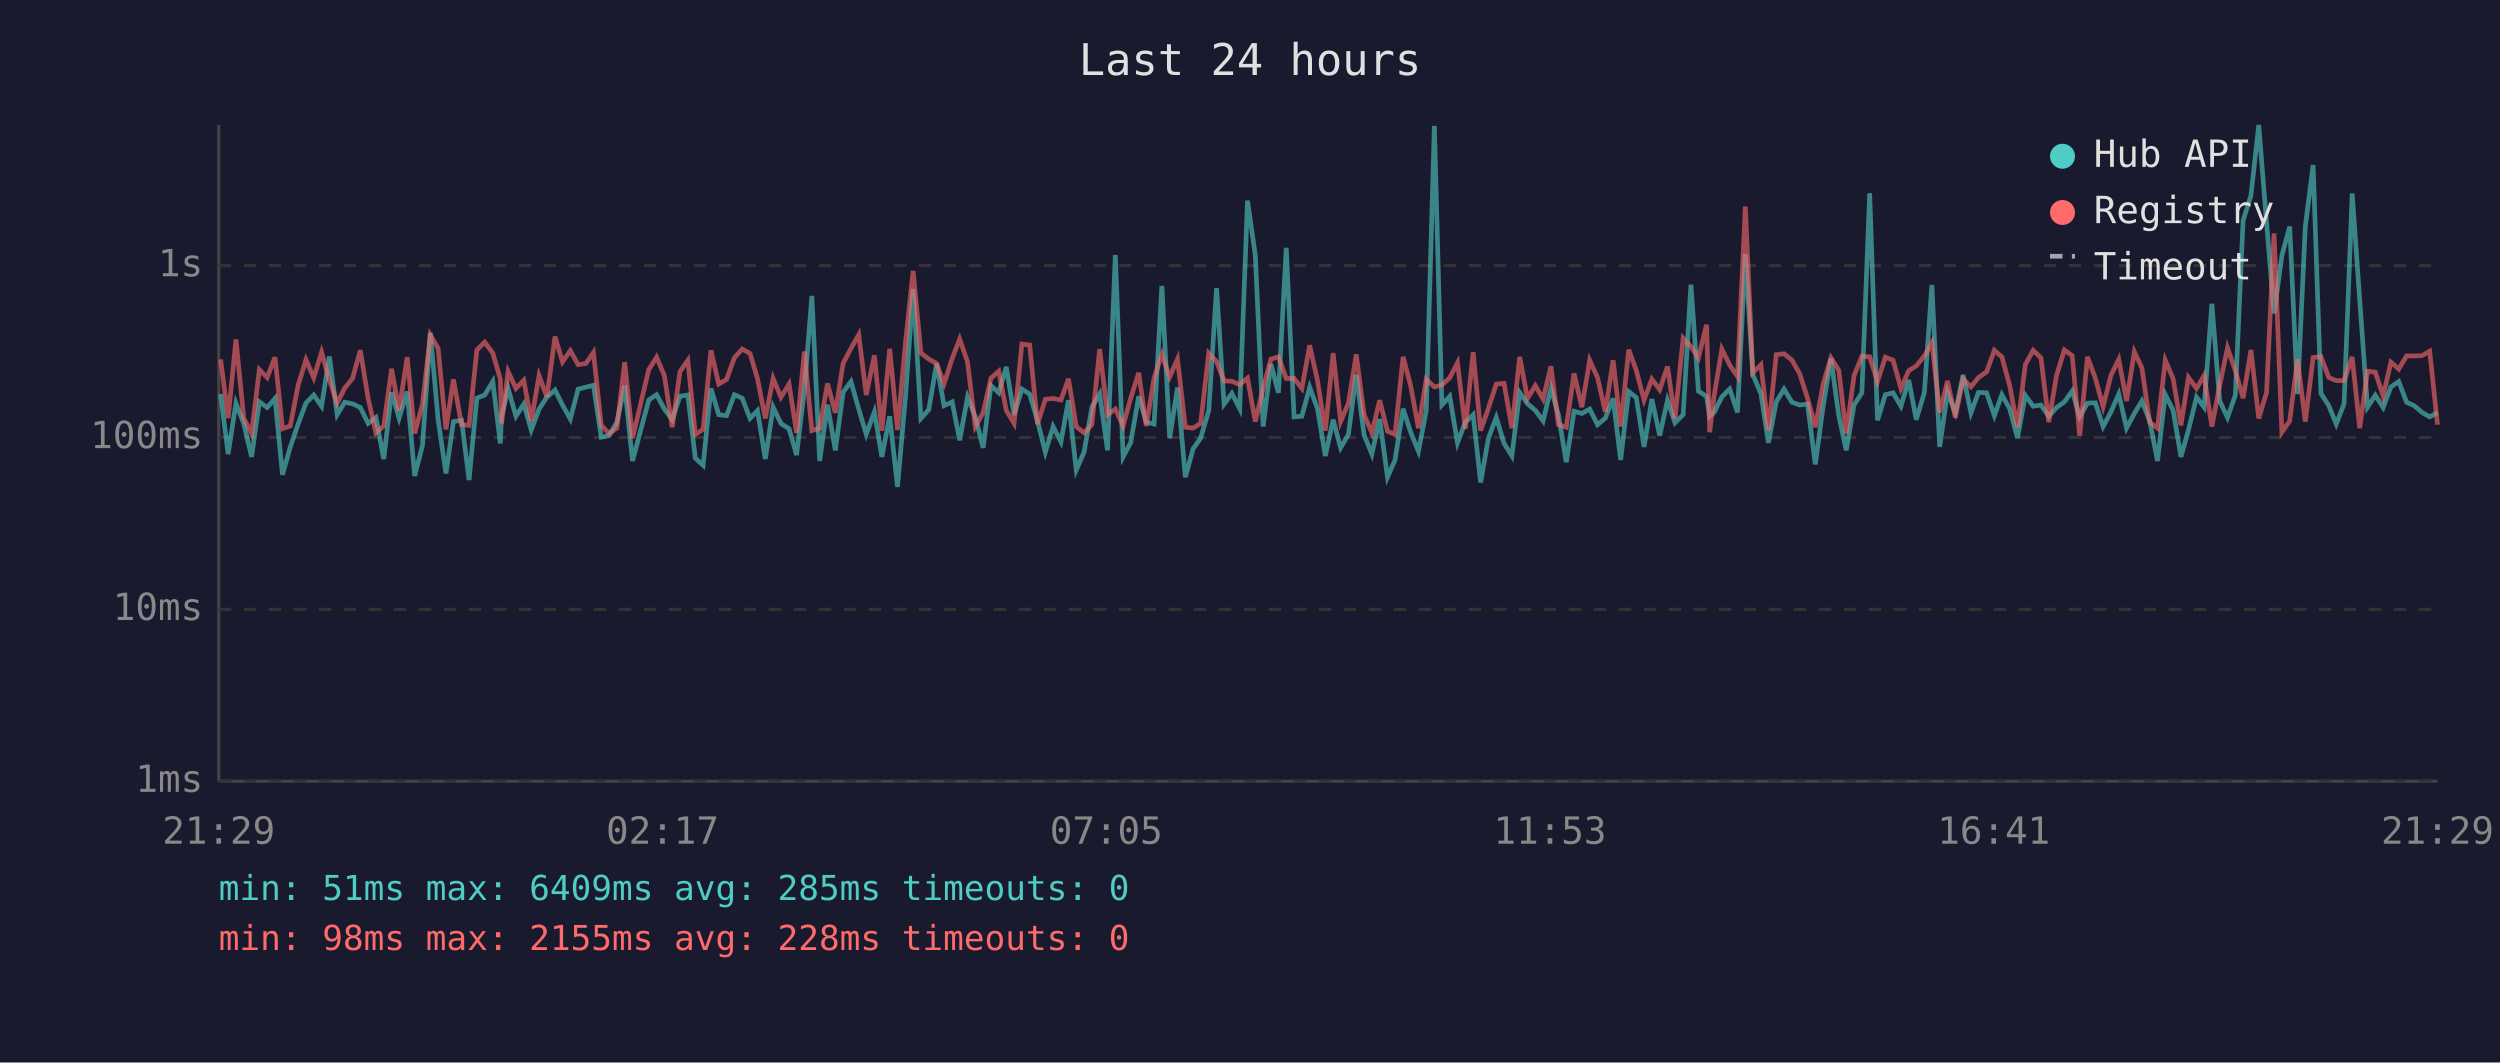
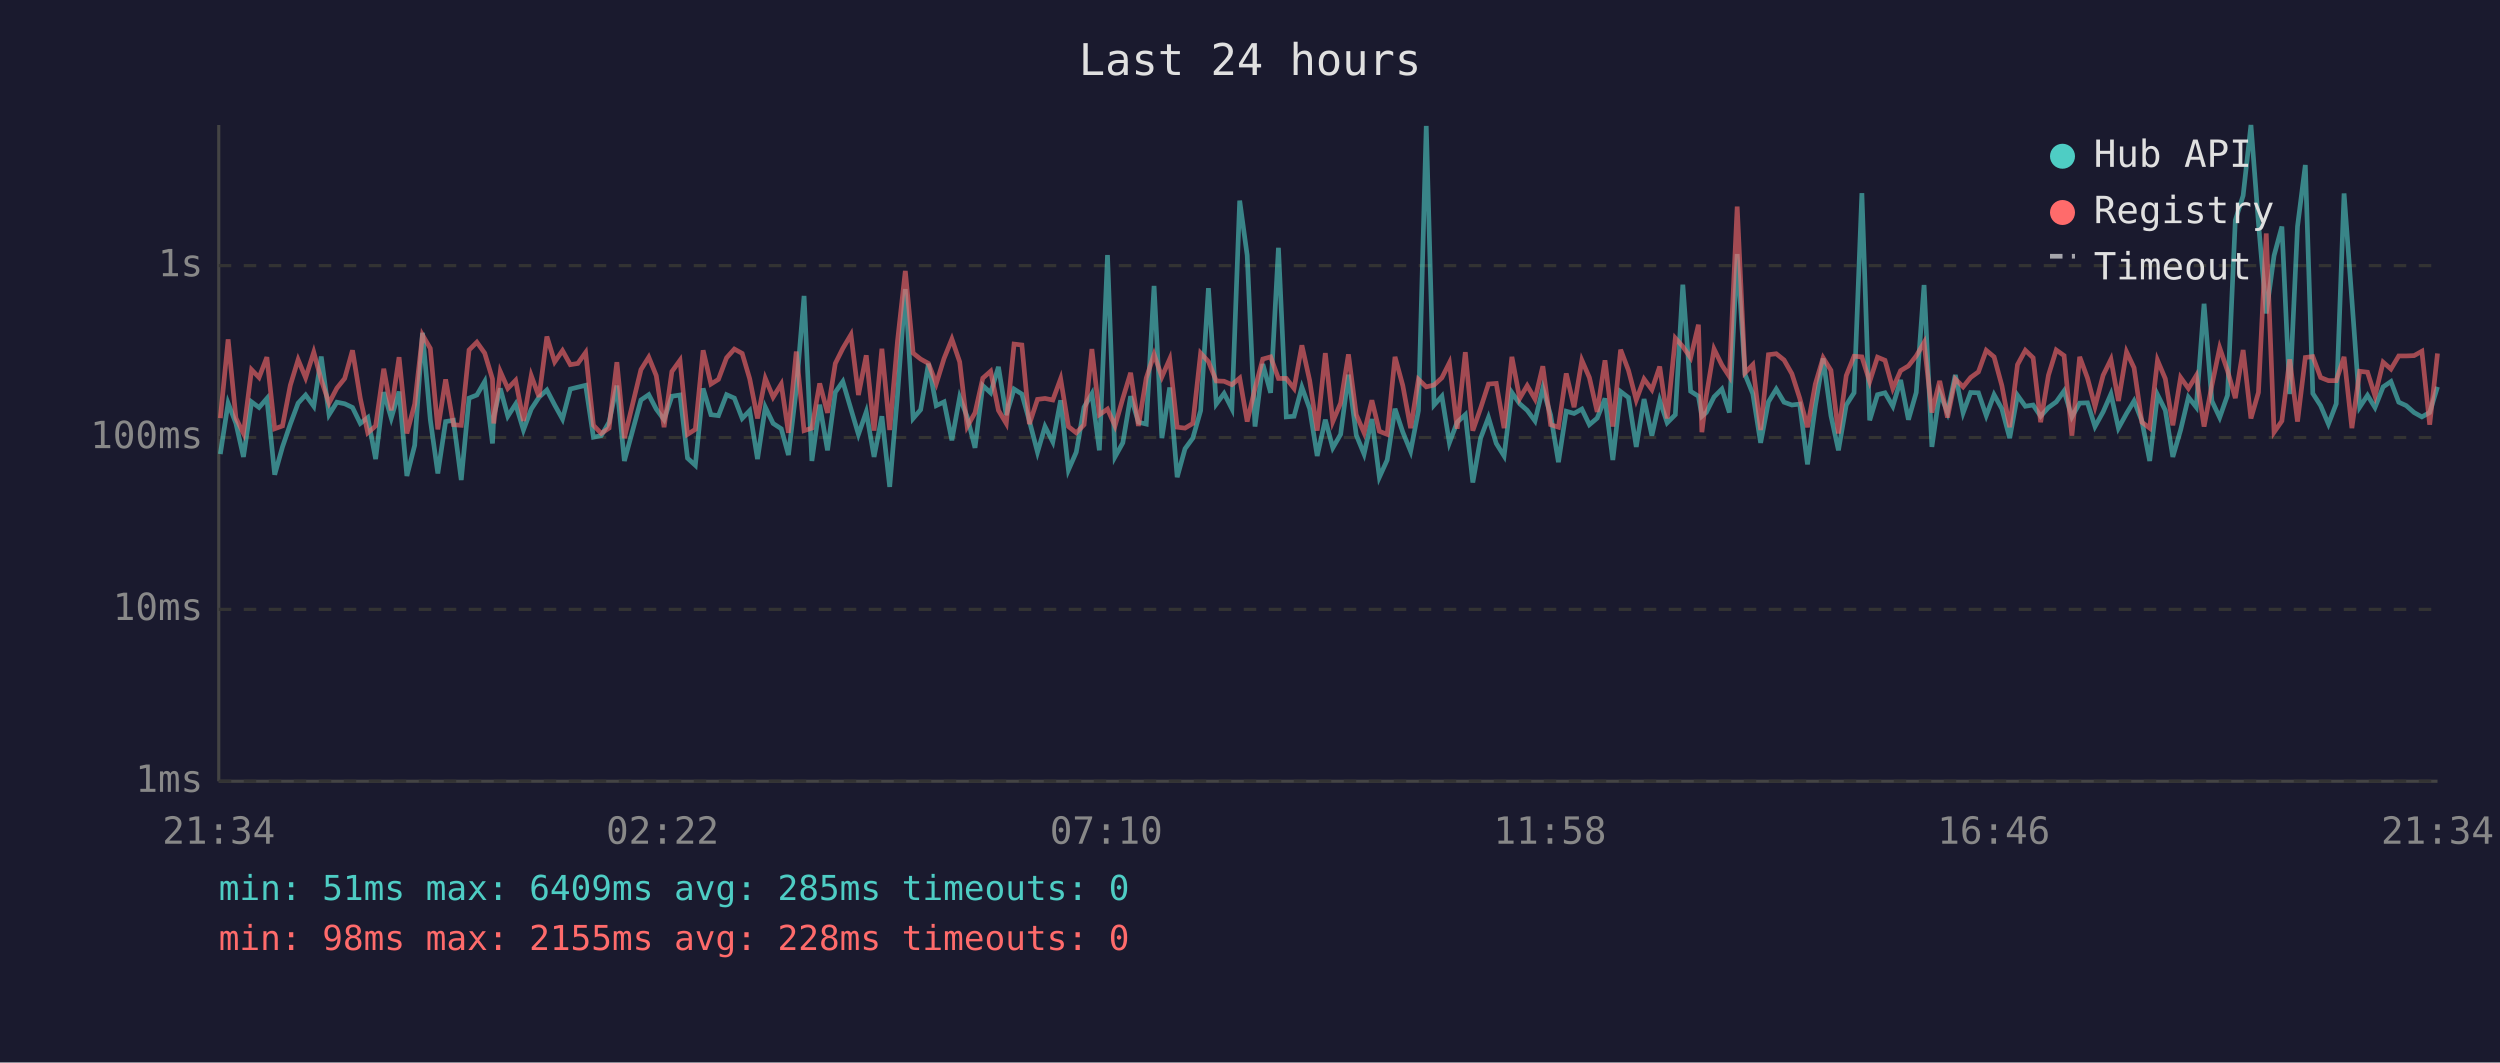
<svg xmlns="http://www.w3.org/2000/svg" viewBox="0 0 800 340" font-family="monospace" font-size="12">
  <rect width="800" height="340" fill="#1a1a2e" />
  <text x="400" y="24" fill="#e0e0e0" font-size="14" text-anchor="middle">Last 24 hours</text>
  <line x1="70" y1="40" x2="70" y2="250" stroke="#444" stroke-width="1" />
  <line x1="70" y1="250" x2="780" y2="250" stroke="#444" stroke-width="1" />
  <line x1="70" y1="250" x2="780" y2="250" stroke="#333" stroke-width="1" stroke-dasharray="4" />
  <text x="65" y="250" fill="#888" text-anchor="end" dominant-baseline="middle">1ms</text>
  <line x1="70" y1="195" x2="780" y2="195" stroke="#333" stroke-width="1" stroke-dasharray="4" />
  <text x="65" y="195" fill="#888" text-anchor="end" dominant-baseline="middle">10ms</text>
  <line x1="70" y1="140" x2="780" y2="140" stroke="#333" stroke-width="1" stroke-dasharray="4" />
  <text x="65" y="140" fill="#888" text-anchor="end" dominant-baseline="middle">100ms</text>
  <line x1="70" y1="85" x2="780" y2="85" stroke="#333" stroke-width="1" stroke-dasharray="4" />
  <text x="65" y="85" fill="#888" text-anchor="end" dominant-baseline="middle">1s</text>
-   <text x="70" y="270" fill="#888" text-anchor="middle">21:29</text>
-   <text x="212" y="270" fill="#888" text-anchor="middle">02:17</text>
-   <text x="354" y="270" fill="#888" text-anchor="middle">07:05</text>
-   <text x="496" y="270" fill="#888" text-anchor="middle">11:53</text>
-   <text x="638" y="270" fill="#888" text-anchor="middle">16:41</text>
-   <text x="780" y="270" fill="#888" text-anchor="middle">21:29</text>
-   <polyline points="70.6,126.1 73.0,145.3 75.5,129.0 78.0,135.5 80.5,146.2 83.0,128.6 85.5,130.4 88.0,127.5 90.4,151.9 92.9,143.0 95.4,135.7 97.9,129.0 100.4,126.4 102.9,130.0 105.4,114.1 107.9,132.7 110.3,128.7 112.8,129.2 115.3,130.4 117.8,135.5 120.3,133.6 122.8,146.9 125.3,125.5 127.7,133.8 130.3,125.3 132.7,152.3 135.2,142.5 137.7,106.5 140.2,134.3 142.7,151.5 145.1,134.9 147.7,134.5 150.1,153.6 152.6,127.4 155.1,126.4 157.7,122.1 160.1,141.9 160.5,133.2 162.6,124.3 165.1,133.2 167.6,129.3 170.0,137.6 172.5,130.9 175.0,127.1 177.6,124.8 180.0,129.6 182.5,134.1 185.0,124.5 187.5,123.9 189.9,123.3 192.4,139.9 194.9,139.4 197.4,135.1 199.9,123.4 202.4,147.5 207.6,128.0 210.1,126.3 212.6,130.9 215.1,134.3 217.6,126.8 220.1,126.4 222.5,146.6 225.0,148.9 227.5,124.3 230.0,132.7 232.5,133.0 235.0,126.3 237.5,127.4 240.0,133.9 242.4,131.4 244.9,146.9 247.4,130.3 249.9,135.5 252.5,137.2 254.9,145.6 257.4,124.7 259.8,94.7 262.3,147.5 264.8,129.5 267.3,144.1 269.8,125.5 272.3,122.1 274.8,130.9 277.2,139.0 279.8,131.8 282.2,146.2 284.7,133.2 287.2,155.8 289.8,126.4 292.2,92.5 294.7,133.9 297.2,131.1 299.7,116.4 302.1,129.8 304.7,128.6 307.1,140.9 309.6,127.1 312.1,133.4 314.6,143.3 317.1,123.4 319.6,125.7 322.0,117.4 324.5,132.8 327.0,124.5 329.5,126.1 332.0,134.7 334.5,144.7 337.0,136.5 339.5,141.4 341.9,128.1 344.4,150.4 346.9,144.7 349.4,130.3 351.9,126.0 354.4,144.1 356.9,81.6 359.4,146.2 361.8,141.7 364.4,126.8 366.8,135.1 369.3,135.7 371.8,91.5 374.3,140.2 376.8,124.0 379.3,152.7 381.8,143.6 384.2,140.2 386.8,131.4 389.3,92.2 391.7,129.3 394.2,125.9 396.7,130.8 399.2,64.2 401.7,81.7 404.2,136.5 406.7,116.5 409.1,125.7 411.6,79.3 414.1,133.4 416.6,133.2 419.1,123.9 421.6,130.8 424.1,145.9 426.6,134.3 429.0,143.3 431.5,139.0 434.0,119.9 436.5,139.2 439.0,145.3 441.5,134.1 444.0,152.7 446.4,147.2 449.0,130.8 451.4,138.3 453.9,144.4 456.4,131.4 459.0,40.3 461.4,129.6 463.9,126.8 466.4,141.7 468.9,135.1 471.4,132.7 473.8,154.4 476.3,140.2 478.8,133.6 481.3,141.9 483.8,145.9 486.3,125.6 488.8,129.2 491.3,131.3 493.8,134.7 496.3,124.2 498.7,132.8 501.2,147.9 503.7,131.6 506.2,132.3 508.7,130.9 511.2,135.9 513.7,133.8 516.2,127.5 518.6,147.2 521.2,125.3 523.6,127.2 526.1,143.0 528.6,127.7 531.1,139.4 533.6,128.1 536.0,135.3 538.6,132.7 541.1,91.1 543.5,125.2 546.1,126.8 547.1,133.2 548.5,132.0 551.0,127.0 553.5,124.5 556.0,132.0 558.5,81.3 560.9,119.8 563.5,126.0 565.9,141.7 568.4,128.6 570.9,124.5 573.4,128.7 575.9,129.6 578.4,129.3 580.9,148.6 583.4,130.0 585.9,114.7 588.4,133.0 590.8,144.1 593.3,129.6 595.8,125.7 598.3,61.8 600.8,134.5 603.3,126.3 605.8,125.7 608.3,130.0 610.8,121.6 613.2,134.3 615.8,125.6 618.2,91.2 620.7,143.0 623.2,125.6 625.7,132.0 628.2,120.0 630.7,132.1 633.1,125.6 635.7,125.7 638.2,133.0 640.6,126.3 643.1,130.8 645.6,140.2 648.1,126.5 650.6,130.0 653.1,129.6 655.6,133.2 658.1,130.4 660.6,128.6 663.1,125.1 665.5,133.4 668.0,129.0 670.5,128.9 673.0,136.5 675.5,131.8 678.0,126.1 680.5,137.0 683.0,132.3 685.4,128.3 687.9,134.7 690.4,147.5 692.9,126.3 695.4,131.3 697.9,146.2 700.3,137.6 702.9,127.1 705.3,130.3 707.8,97.2 710.3,128.3 712.8,133.6 715.3,126.5 717.8,70.5 720.3,62.6 722.8,40.0 725.3,71.3 727.7,100.3 730.2,81.8 732.7,72.5 735.2,126.1 737.7,72.5 740.2,52.8 742.7,125.9 745.2,129.8 747.6,135.7 750.1,129.2 752.7,61.9 755.1,95.9 757.6,130.3 760.1,126.5 762.6,130.4 765.1,123.8 767.6,122.1 770.1,128.7 772.5,129.8 775.1,132.0 777.5,133.4 780.0,132.0" fill="none" stroke="#4ecdc4" stroke-width="1.5" opacity="0.6" />
-   <polyline points="70.6,115.0 73.0,133.8 75.5,108.6 78.0,133.8 80.5,138.7 83.0,118.3 85.5,120.8 88.0,114.3 90.4,137.2 92.9,136.3 95.4,123.3 97.9,115.1 100.4,120.9 102.9,112.7 105.4,121.6 107.9,129.0 110.3,124.2 112.8,121.1 115.3,112.1 117.8,127.5 120.3,138.5 122.8,136.3 125.3,118.0 127.7,131.3 130.3,114.3 132.7,138.7 135.2,129.3 137.7,107.2 140.2,111.5 142.7,137.4 145.1,121.4 147.7,135.9 150.1,136.1 152.6,112.0 155.1,109.5 157.7,113.0 160.1,121.3 160.5,135.5 162.6,118.9 165.1,124.3 167.6,121.7 170.0,134.7 172.5,120.2 175.0,127.0 177.6,107.7 180.0,115.8 182.5,112.2 185.0,116.7 187.5,116.3 189.9,112.8 192.4,136.1 194.9,138.7 197.4,137.0 199.9,115.9 202.4,140.2 207.6,118.3 210.1,114.3 212.6,120.2 215.1,136.7 217.6,118.9 220.1,115.3 222.5,139.0 225.0,137.4 227.5,112.1 230.0,122.9 232.5,121.4 235.0,114.5 237.5,111.7 240.0,113.1 242.4,121.2 244.9,133.9 247.4,121.1 249.9,127.1 252.5,122.9 254.9,138.5 257.4,112.5 259.8,137.8 262.3,137.0 264.8,122.7 267.3,132.1 269.8,116.3 272.3,111.5 274.8,107.1 277.2,126.4 279.8,113.7 282.2,137.8 284.7,111.6 287.2,137.6 289.8,109.2 292.2,86.7 294.7,113.0 297.2,114.9 299.7,116.3 302.1,122.8 304.7,114.7 307.1,108.5 309.6,115.8 312.1,136.5 314.6,132.1 317.1,121.0 319.6,118.8 322.0,131.3 324.5,135.5 327.0,110.1 329.5,110.4 332.0,135.7 334.5,127.8 337.0,127.5 339.5,128.0 341.9,121.2 344.4,136.5 346.9,138.5 349.4,135.9 351.9,111.7 354.4,132.7 356.9,130.9 359.4,136.3 361.8,127.5 364.4,119.3 366.8,136.3 369.3,121.0 371.8,113.4 374.3,120.6 376.8,114.9 379.3,136.7 381.8,137.0 384.2,135.5 386.8,113.0 389.3,115.7 391.7,121.9 394.2,122.0 396.7,123.1 399.2,121.0 401.7,134.9 404.2,124.3 406.7,114.9 409.1,114.2 411.6,121.1 414.1,121.1 416.6,124.3 419.1,110.5 421.6,121.8 424.1,137.8 426.6,113.0 429.0,134.9 431.5,129.0 434.0,113.4 436.5,132.7 439.0,138.5 441.5,128.1 444.0,138.0 446.4,139.0 449.0,114.2 451.4,123.4 453.9,137.0 456.4,121.4 459.0,123.8 461.4,123.2 463.9,120.9 466.4,116.1 468.9,137.2 471.4,112.7 473.8,137.8 476.3,130.6 478.8,122.9 481.3,122.7 483.8,137.0 486.3,114.2 488.8,127.5 491.3,123.4 493.8,127.7 496.3,117.2 498.7,135.9 501.2,136.7 503.7,119.5 506.2,130.3 508.7,115.3 511.2,120.8 513.7,131.8 516.2,115.3 518.6,136.5 521.2,111.9 523.6,118.5 526.1,128.0 528.6,121.3 531.1,124.7 533.6,117.3 536.0,133.9 538.6,108.2 541.1,110.9 543.5,114.5 546.1,103.9 547.1,138.3 548.5,126.8 551.0,111.7 553.5,116.8 556.0,120.5 558.5,66.1 560.9,119.3 563.5,116.7 565.9,137.6 568.4,113.5 570.9,113.2 573.4,115.2 575.9,119.6 578.4,127.4 580.9,136.7 583.4,122.9 585.9,114.5 588.4,118.5 590.8,138.7 593.3,120.2 595.8,114.0 598.3,114.2 600.8,122.1 603.3,114.3 605.8,115.3 608.3,124.3 610.8,118.6 613.2,117.1 615.8,113.9 618.2,109.6 620.7,132.0 623.2,121.9 625.7,133.6 628.2,121.3 630.7,123.8 633.1,120.8 635.7,119.0 638.2,112.1 640.6,114.2 643.1,123.4 645.6,136.7 648.1,116.7 650.6,112.1 653.1,114.5 655.6,135.1 658.1,120.1 660.6,112.0 663.1,113.8 665.5,139.4 668.0,114.2 670.5,121.0 673.0,130.1 675.5,120.1 678.0,115.0 680.5,128.3 683.0,112.6 685.4,117.7 687.9,135.1 690.4,137.0 692.9,115.3 695.4,121.2 697.9,136.1 700.3,120.8 702.9,124.3 705.3,120.2 707.8,136.5 710.3,123.3 712.8,111.3 715.3,118.6 717.8,127.4 720.3,112.0 722.8,133.9 725.3,125.6 727.7,74.7 730.2,138.3 732.7,134.7 735.2,115.0 737.7,134.9 740.2,114.4 742.7,114.1 745.2,120.8 747.6,121.8 750.1,121.8 752.7,114.2 755.1,137.0 757.6,118.8 760.1,119.1 762.6,126.7 765.1,115.9 767.6,118.1 770.1,113.9 772.5,113.9 775.1,113.8 777.5,112.4 780.0,135.9" fill="none" stroke="#ff6b6b" stroke-width="1.5" opacity="0.6" />
+   <text x="70" y="270" fill="#888" text-anchor="middle">21:34</text>
+   <text x="212" y="270" fill="#888" text-anchor="middle">02:22</text>
+   <text x="354" y="270" fill="#888" text-anchor="middle">07:10</text>
+   <text x="496" y="270" fill="#888" text-anchor="middle">11:58</text>
+   <text x="638" y="270" fill="#888" text-anchor="middle">16:46</text>
+   <text x="780" y="270" fill="#888" text-anchor="middle">21:34</text>
+   <polyline points="70.5,145.3 73.0,129.0 75.5,135.5 77.9,146.2 80.5,128.6 82.9,130.4 85.4,127.5 87.9,151.9 90.4,143.0 92.9,135.7 95.4,129.0 97.8,126.4 100.4,130.0 102.8,114.1 105.3,132.7 107.8,128.7 110.3,129.2 112.8,130.4 115.3,135.5 117.7,133.6 120.2,146.9 122.8,125.5 125.2,133.8 127.7,125.3 130.2,152.3 132.7,142.5 135.2,106.5 137.7,134.3 140.1,151.5 142.6,134.9 145.1,134.5 147.6,153.6 150.1,127.4 152.6,126.4 155.1,122.1 157.6,141.9 158.0,133.2 160.1,124.3 162.5,133.2 165.0,129.3 167.5,137.6 170.0,130.9 172.5,127.1 175.0,124.8 177.5,129.6 180.0,134.1 182.5,124.5 184.9,123.9 187.4,123.3 189.9,139.9 192.4,139.4 194.9,135.1 197.4,123.4 199.8,147.5 205.1,128.0 207.6,126.3 210.0,130.9 212.5,134.3 215.0,126.8 217.6,126.4 220.0,146.6 222.5,148.9 225.0,124.3 227.5,132.7 229.9,133.0 232.5,126.3 235.0,127.4 237.5,133.9 239.9,131.4 242.4,146.9 244.9,130.3 247.4,135.5 250.0,137.2 252.3,145.6 254.8,124.7 257.3,94.7 259.8,147.5 262.3,129.5 264.8,144.1 267.3,125.5 269.7,122.1 272.3,130.9 274.7,139.0 277.2,131.8 279.7,146.2 282.2,133.2 284.7,155.8 287.2,126.4 289.7,92.5 292.2,133.9 294.6,131.1 297.1,116.4 299.6,129.8 302.1,128.6 304.6,140.9 307.1,127.1 309.5,133.4 312.0,143.3 314.5,123.4 317.0,125.7 319.5,117.4 322.0,132.8 324.5,124.5 327.0,126.1 329.4,134.7 332.0,144.7 334.4,136.5 336.9,141.4 339.4,128.1 341.9,150.4 344.4,144.7 346.9,130.3 349.4,126.0 351.8,144.1 354.4,81.6 356.8,146.2 359.3,141.7 361.8,126.8 364.3,135.1 366.8,135.7 369.3,91.5 371.8,140.2 374.3,124.0 376.7,152.7 379.2,143.6 381.7,140.2 384.2,131.4 386.7,92.2 389.2,129.3 391.7,125.9 394.2,130.8 396.7,64.2 399.1,81.7 401.6,136.5 404.1,116.5 406.6,125.7 409.1,79.3 411.6,133.4 414.1,133.2 416.6,123.9 419.1,130.8 421.5,145.9 424.1,134.3 426.5,143.3 429.0,139.0 431.5,119.9 434.0,139.2 436.5,145.3 439.0,134.1 441.4,152.7 443.9,147.2 446.4,130.8 448.9,138.3 451.4,144.4 453.9,131.4 456.4,40.3 458.9,129.6 461.4,126.8 463.8,141.7 466.3,135.1 468.9,132.7 471.3,154.4 473.8,140.2 476.3,133.6 478.8,141.9 481.3,145.9 483.8,125.6 486.3,129.2 488.7,131.3 491.2,134.7 493.7,124.2 496.2,132.8 498.7,147.9 501.2,131.6 503.7,132.3 506.2,130.9 508.6,135.9 511.1,133.8 513.6,127.5 516.1,147.2 518.6,125.3 521.1,127.2 523.6,143.0 526.1,127.7 528.6,139.4 531.1,128.1 533.5,135.3 536.1,132.7 538.5,91.1 541.0,125.2 543.5,126.8 544.6,133.2 546.0,132.0 548.5,127.0 551.0,124.5 553.4,132.0 555.9,81.3 558.4,119.8 560.9,126.0 563.4,141.7 565.9,128.6 568.4,124.5 570.9,128.7 573.4,129.6 575.9,129.3 578.4,148.6 580.9,130.0 583.4,114.7 585.9,133.0 588.3,144.1 590.8,129.6 593.3,125.7 595.8,61.8 598.3,134.5 600.8,126.3 603.2,125.7 605.7,130.0 608.2,121.6 610.7,134.3 613.2,125.6 615.7,91.2 618.2,143.0 620.7,125.6 623.2,132.0 625.7,120.0 628.2,132.1 630.6,125.6 633.1,125.7 635.6,133.0 638.1,126.3 640.6,130.8 643.1,140.2 645.6,126.5 648.1,130.0 650.6,129.6 653.0,133.2 655.5,130.4 658.0,128.6 660.5,125.1 663.0,133.4 665.5,129.0 668.0,128.9 670.4,136.5 673.0,131.8 675.5,126.1 677.9,137.0 680.5,132.3 682.9,128.3 685.4,134.7 687.9,147.5 690.4,126.3 692.9,131.3 695.3,146.2 697.8,137.6 700.3,127.1 702.8,130.3 705.3,97.2 707.8,128.3 710.3,133.6 712.8,126.5 715.3,70.5 717.8,62.6 720.3,40.0 722.7,71.3 725.2,100.3 727.7,81.8 730.2,72.5 732.7,126.1 735.2,72.5 737.7,52.8 740.1,125.9 742.6,129.8 745.1,135.7 747.6,129.2 750.1,61.9 752.6,95.9 755.1,130.3 757.6,126.5 760.0,130.4 762.6,123.8 765.1,122.1 767.6,128.7 770.0,129.8 772.5,132.0 775.0,133.4 777.5,132.0 780.0,123.8" fill="none" stroke="#4ecdc4" stroke-width="1.5" opacity="0.6" />
+   <polyline points="70.5,133.8 73.0,108.6 75.5,133.8 77.9,138.7 80.5,118.3 82.9,120.8 85.4,114.3 87.9,137.2 90.4,136.3 92.9,123.3 95.4,115.1 97.8,120.9 100.4,112.7 102.8,121.6 105.3,129.0 107.8,124.2 110.3,121.1 112.8,112.1 115.3,127.5 117.7,138.5 120.2,136.3 122.8,118.0 125.2,131.3 127.7,114.3 130.2,138.7 132.7,129.3 135.2,107.2 137.7,111.5 140.1,137.4 142.6,121.4 145.1,135.9 147.6,136.1 150.1,112.0 152.6,109.5 155.1,113.0 157.6,121.3 158.0,135.5 160.1,118.9 162.5,124.3 165.0,121.7 167.5,134.7 170.0,120.2 172.5,127.0 175.0,107.7 177.5,115.8 180.0,112.2 182.5,116.7 184.9,116.3 187.4,112.8 189.9,136.1 192.4,138.7 194.9,137.0 197.4,115.9 199.8,140.2 205.1,118.3 207.6,114.3 210.0,120.2 212.5,136.7 215.0,118.9 217.6,115.3 220.0,139.0 222.5,137.4 225.0,112.1 227.5,122.9 229.9,121.4 232.5,114.5 235.0,111.7 237.5,113.1 239.9,121.2 242.4,133.9 244.9,121.1 247.4,127.1 250.0,122.9 252.3,138.5 254.8,112.5 257.3,137.8 259.8,137.0 262.3,122.7 264.8,132.1 267.3,116.3 269.7,111.5 272.3,107.1 274.7,126.4 277.2,113.7 279.7,137.8 282.2,111.6 284.7,137.6 287.2,109.2 289.7,86.7 292.2,113.0 294.6,114.9 297.1,116.3 299.6,122.8 302.1,114.7 304.6,108.5 307.1,115.8 309.5,136.5 312.0,132.1 314.5,121.0 317.0,118.8 319.5,131.3 322.0,135.5 324.5,110.1 327.0,110.4 329.4,135.7 332.0,127.8 334.4,127.5 336.9,128.0 339.4,121.2 341.9,136.5 344.4,138.5 346.9,135.9 349.4,111.7 351.8,132.7 354.4,130.9 356.8,136.3 359.3,127.5 361.8,119.3 364.3,136.3 366.8,121.0 369.3,113.4 371.8,120.6 374.3,114.9 376.7,136.7 379.2,137.0 381.7,135.5 384.2,113.0 386.7,115.7 389.2,121.9 391.7,122.0 394.2,123.1 396.7,121.0 399.1,134.9 401.6,124.3 404.1,114.9 406.6,114.2 409.1,121.1 411.6,121.1 414.1,124.3 416.6,110.5 419.1,121.8 421.5,137.8 424.1,113.0 426.5,134.9 429.0,129.0 431.5,113.4 434.0,132.7 436.5,138.5 439.0,128.1 441.4,138.0 443.9,139.0 446.4,114.2 448.9,123.4 451.4,137.0 453.9,121.4 456.4,123.8 458.9,123.2 461.4,120.9 463.8,116.1 466.3,137.2 468.9,112.7 471.3,137.8 473.8,130.6 476.3,122.9 478.8,122.7 481.3,137.0 483.8,114.2 486.3,127.5 488.7,123.4 491.2,127.7 493.7,117.2 496.2,135.9 498.7,136.7 501.2,119.5 503.7,130.3 506.2,115.3 508.6,120.8 511.1,131.8 513.6,115.3 516.1,136.5 518.6,111.9 521.1,118.5 523.6,128.0 526.1,121.3 528.6,124.7 531.1,117.3 533.5,133.9 536.1,108.2 538.5,110.9 541.0,114.5 543.5,103.9 544.6,138.3 546.0,126.8 548.5,111.7 551.0,116.8 553.4,120.5 555.9,66.1 558.4,119.3 560.9,116.7 563.4,137.6 565.9,113.5 568.4,113.2 570.9,115.2 573.4,119.6 575.9,127.4 578.4,136.7 580.9,122.9 583.4,114.5 585.9,118.5 588.3,138.7 590.8,120.2 593.3,114.0 595.8,114.2 598.3,122.1 600.8,114.3 603.2,115.3 605.7,124.3 608.2,118.6 610.7,117.1 613.2,113.9 615.7,109.6 618.2,132.0 620.7,121.9 623.2,133.6 625.7,121.3 628.2,123.8 630.6,120.8 633.1,119.0 635.6,112.1 638.1,114.2 640.6,123.4 643.1,136.7 645.6,116.7 648.1,112.1 650.6,114.5 653.0,135.1 655.5,120.1 658.0,112.0 660.5,113.8 663.0,139.4 665.5,114.2 668.0,121.0 670.4,130.1 673.0,120.1 675.5,115.0 677.9,128.3 680.5,112.6 682.9,117.7 685.4,135.1 687.9,137.0 690.4,115.3 692.9,121.2 695.3,136.1 697.8,120.8 700.3,124.3 702.8,120.2 705.3,136.5 707.8,123.3 710.3,111.3 712.8,118.6 715.3,127.4 717.8,112.0 720.3,133.9 722.7,125.6 725.2,74.7 727.7,138.3 730.2,134.7 732.7,115.0 735.2,134.9 737.7,114.4 740.1,114.1 742.6,120.8 745.1,121.8 747.6,121.8 750.1,114.2 752.6,137.0 755.1,118.8 757.6,119.1 760.0,126.7 762.6,115.9 765.1,118.1 767.6,113.9 770.0,113.9 772.5,113.8 775.0,112.4 777.5,135.9 780.0,113.1" fill="none" stroke="#ff6b6b" stroke-width="1.5" opacity="0.6" />
  <circle cx="660" cy="50" r="4" fill="#4ecdc4" />
  <text x="670" y="50" fill="#e0e0e0" dominant-baseline="middle">Hub API</text>
  <circle cx="660" cy="68" r="4" fill="#ff6b6b" />
  <text x="670" y="68" fill="#e0e0e0" dominant-baseline="middle">Registry</text>
  <line x1="656" y1="82" x2="664" y2="82" stroke="#e0e0e0" stroke-width="1.5" stroke-dasharray="4,3" opacity="0.7" />
  <text x="670" y="86" fill="#e0e0e0" dominant-baseline="middle">Timeout</text>
  <text x="70" y="288" fill="#4ecdc4" font-size="11">min: 51ms  max: 6409ms  avg: 285ms  timeouts: 0</text>
  <text x="70" y="304" fill="#ff6b6b" font-size="11">min: 98ms  max: 2155ms  avg: 228ms  timeouts: 0</text>
</svg>
